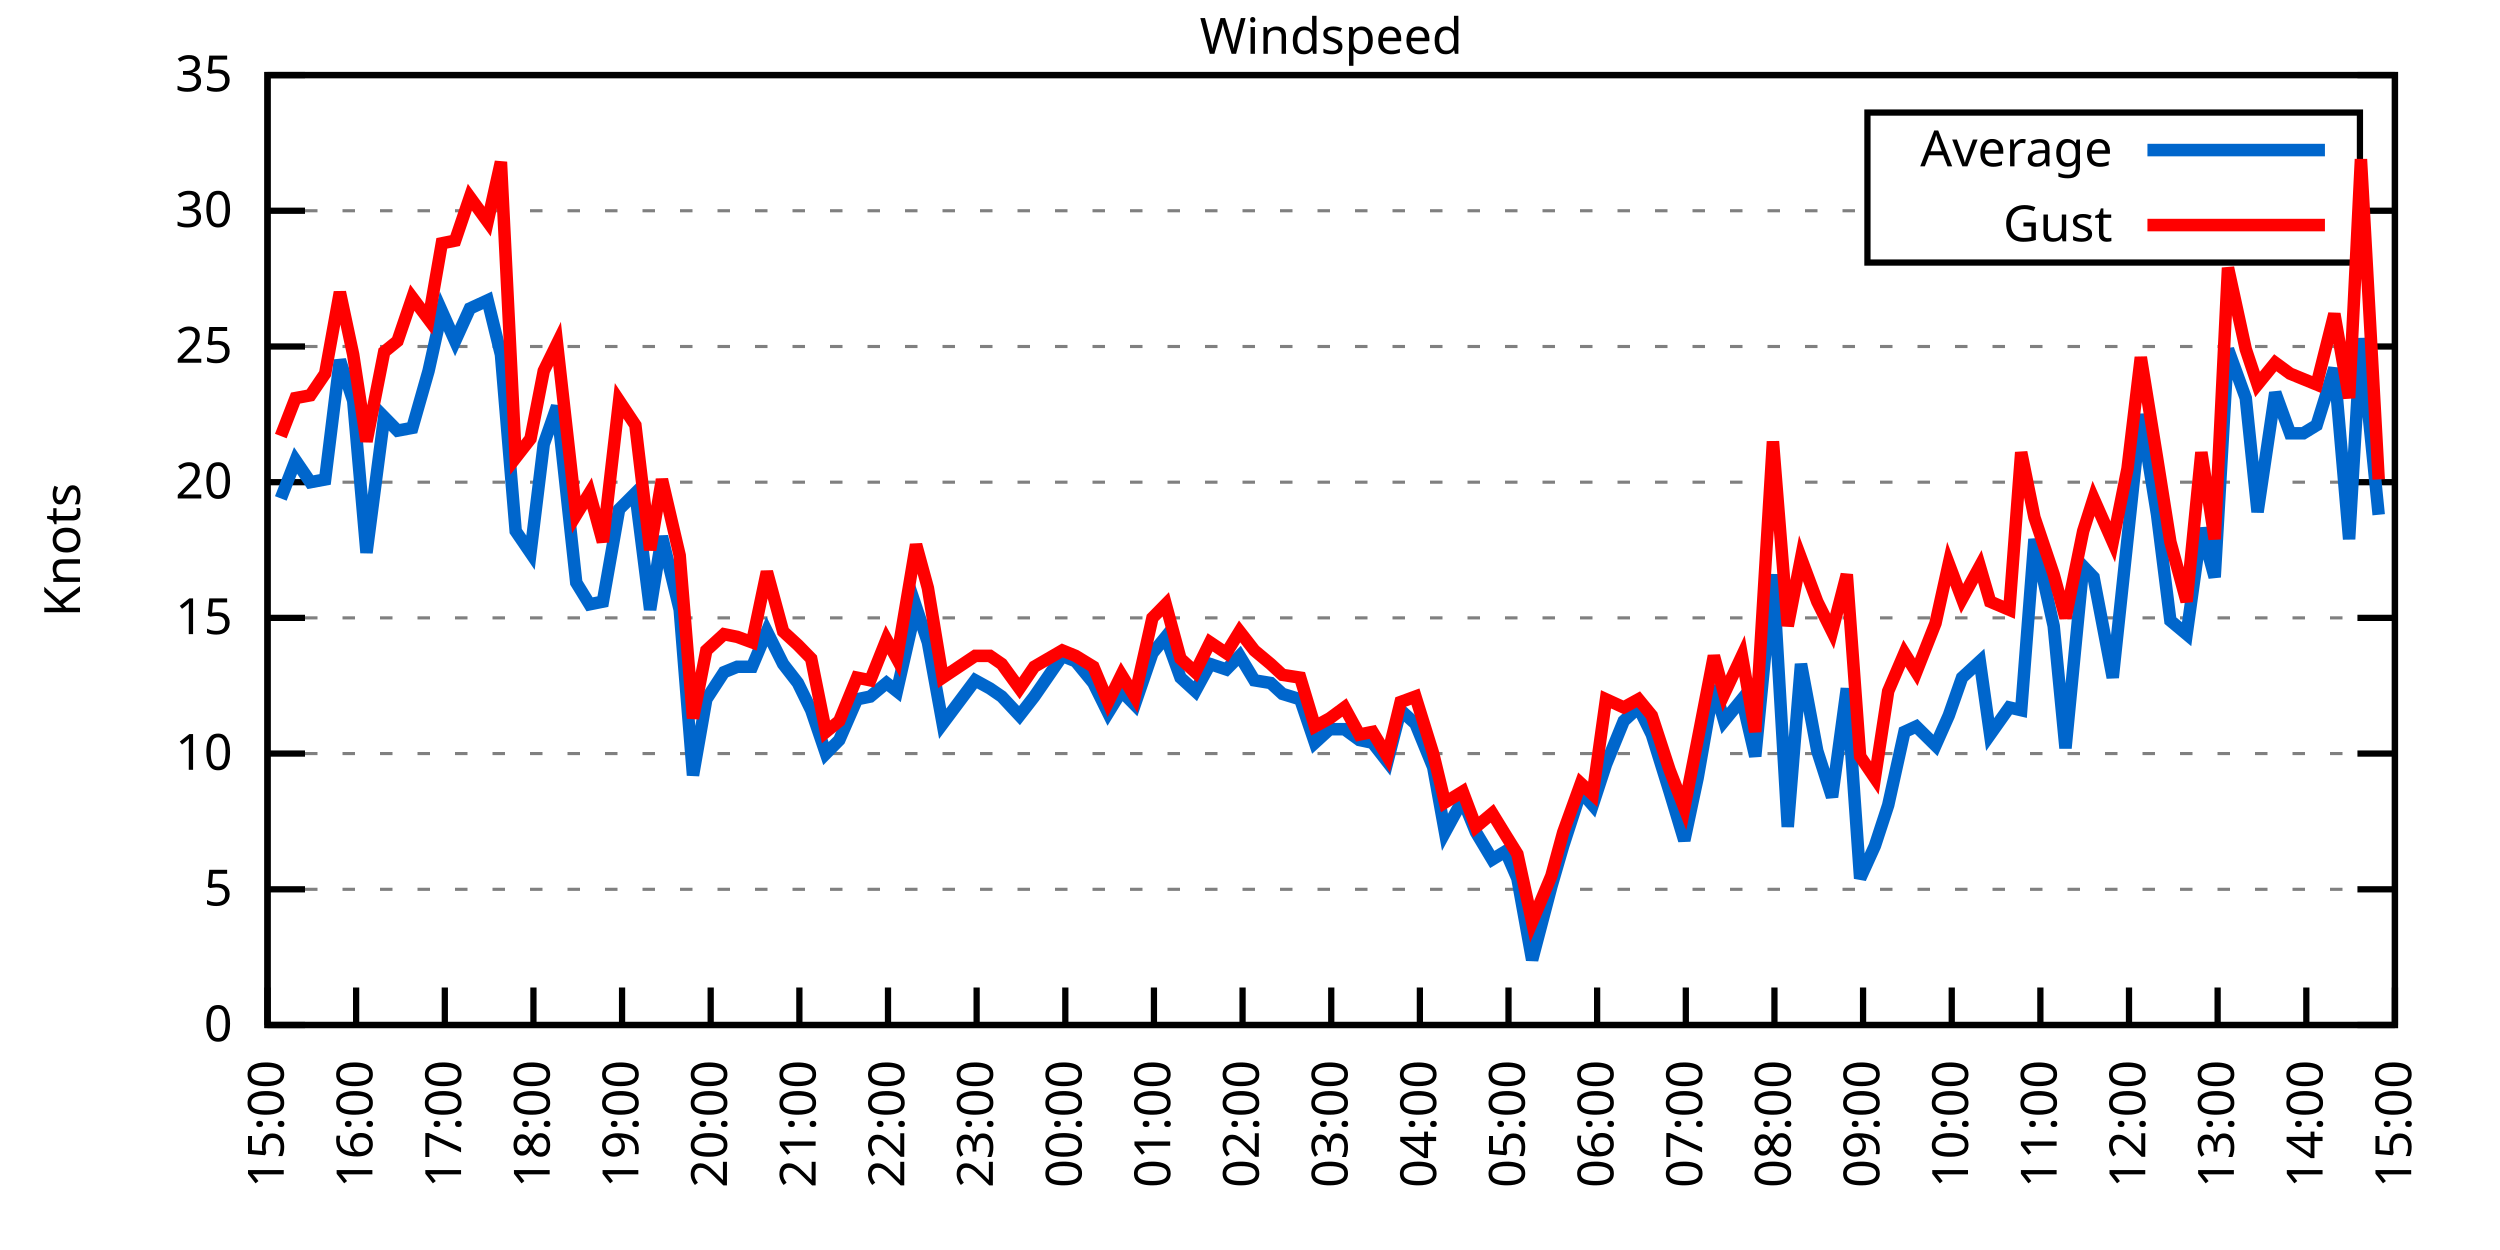
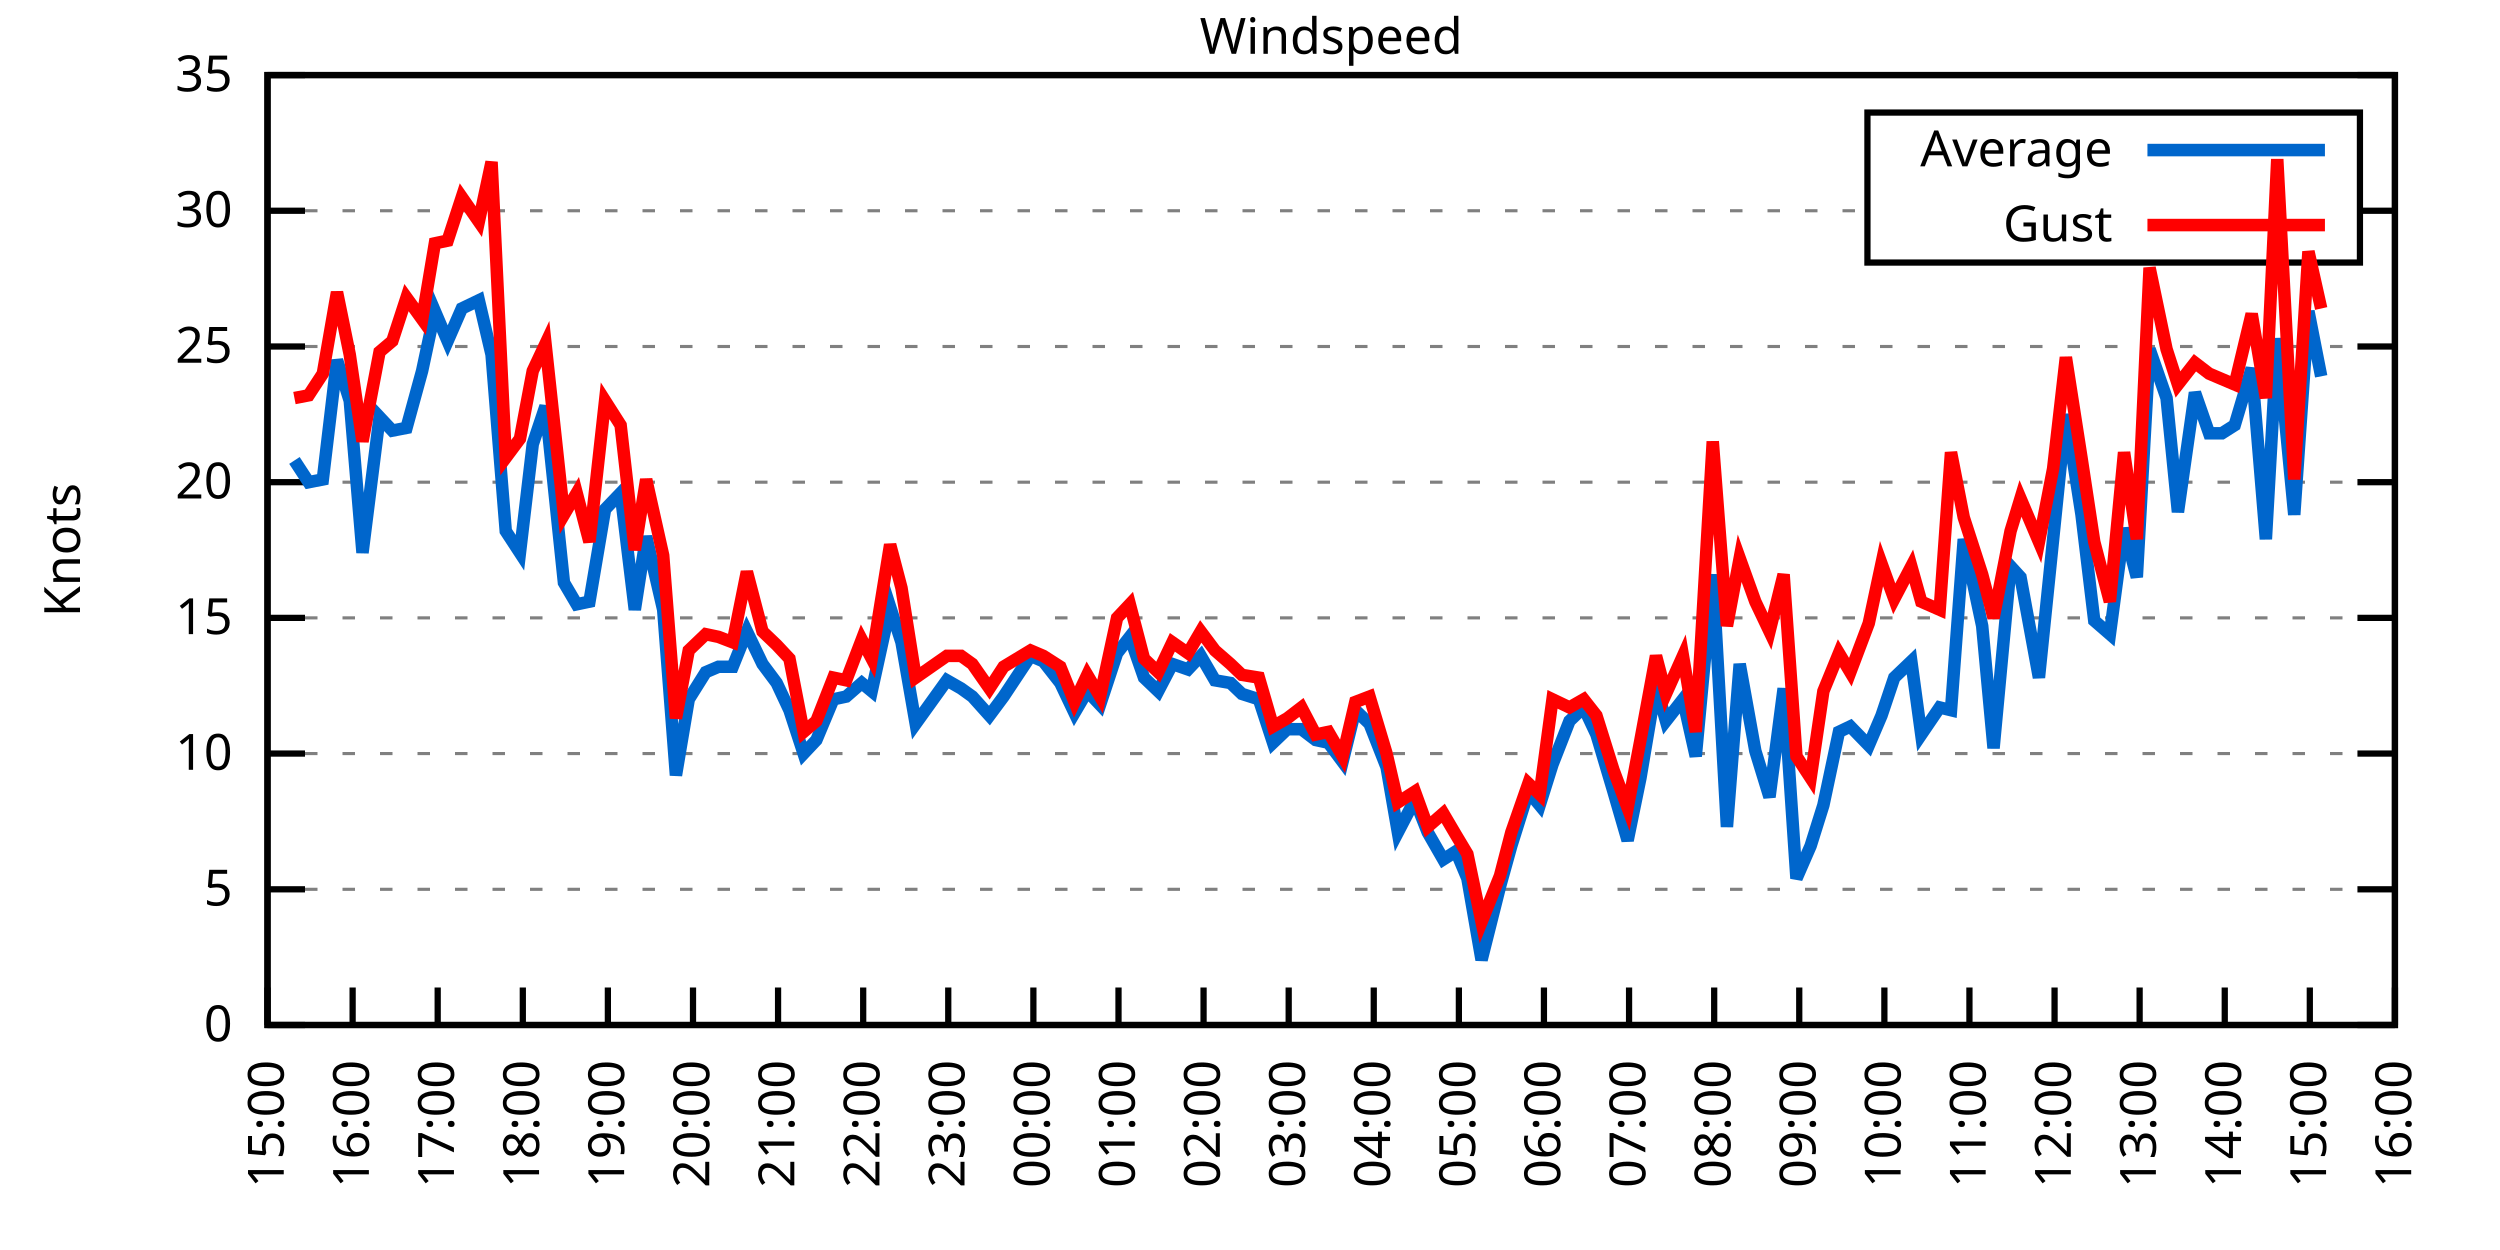
<svg xmlns="http://www.w3.org/2000/svg" xmlns:xlink="http://www.w3.org/1999/xlink" width="400" height="200" viewBox="0 0 400 200">
  <g id="gnuplot_canvas">
    <rect x="0" y="0" width="400" height="200" fill="none" />
    <defs>
      <circle id="gpDot" r="0.5" stroke-width="0.5" stroke="currentColor" />
      <path id="gpPt0" stroke-width="0.333" stroke="currentColor" d="M-1,0 h2 M0,-1 v2" />
      <path id="gpPt1" stroke-width="0.333" stroke="currentColor" d="M-1,-1 L1,1 M1,-1 L-1,1" />
      <path id="gpPt2" stroke-width="0.333" stroke="currentColor" d="M-1,0 L1,0 M0,-1 L0,1 M-1,-1 L1,1 M-1,1 L1,-1" />
      <rect id="gpPt3" stroke-width="0.333" stroke="currentColor" x="-1" y="-1" width="2" height="2" />
      <rect id="gpPt4" stroke-width="0.333" stroke="currentColor" fill="currentColor" x="-1" y="-1" width="2" height="2" />
      <circle id="gpPt5" stroke-width="0.333" stroke="currentColor" cx="0" cy="0" r="1" />
      <use xlink:href="#gpPt5" id="gpPt6" fill="currentColor" stroke="none" />
      <path id="gpPt7" stroke-width="0.333" stroke="currentColor" d="M0,-1.33 L-1.33,0.67 L1.33,0.67 z" />
      <use xlink:href="#gpPt7" id="gpPt8" fill="currentColor" stroke="none" />
      <use xlink:href="#gpPt7" id="gpPt9" stroke="currentColor" transform="rotate(180)" />
      <use xlink:href="#gpPt9" id="gpPt10" fill="currentColor" stroke="none" />
      <use xlink:href="#gpPt3" id="gpPt11" stroke="currentColor" transform="rotate(45)" />
      <use xlink:href="#gpPt11" id="gpPt12" fill="currentColor" stroke="none" />
      <path id="gpPt13" stroke-width="0.333" stroke="currentColor" d="M0,1.330 L1.265,0.411 L0.782,-1.067 L-0.782,-1.076 L-1.265,0.411 z" />
      <use xlink:href="#gpPt13" id="gpPt14" fill="currentColor" stroke="none" />
      <filter id="textbox" filterUnits="objectBoundingBox" x="0" y="0" height="1" width="1">
        <feFlood flood-color="white" flood-opacity="1" result="bgnd" />
        <feComposite in="SourceGraphic" in2="bgnd" operator="atop" />
      </filter>
      <filter id="greybox" filterUnits="objectBoundingBox" x="0" y="0" height="1" width="1">
        <feFlood flood-color="lightgrey" flood-opacity="1" result="grey" />
        <feComposite in="SourceGraphic" in2="grey" operator="atop" />
      </filter>
    </defs>
    <g fill="none" color="white" stroke="currentColor" stroke-width="1.00" stroke-linecap="butt" stroke-linejoin="miter">
</g>
    <g fill="none" color="black" stroke="currentColor" stroke-width="1.00" stroke-linecap="butt" stroke-linejoin="miter">
      <g stroke="none" shape-rendering="crispEdges">
        <polygon fill="rgb(255, 255, 255)" points="42.80,164.00 383.18,164.00 383.18,12.02 42.80,12.02 " />
      </g>
    </g>
    <g fill="none" color="black" stroke="currentColor" stroke-width="1.00" stroke-linecap="butt" stroke-linejoin="miter">
</g>
    <g fill="none" color="black" stroke="black" stroke-width="0.50" stroke-linecap="butt" stroke-linejoin="miter">
</g>
    <g fill="none" color="gray" stroke="currentColor" stroke-width="0.50" stroke-linecap="butt" stroke-linejoin="miter">
      <path stroke="gray" stroke-dasharray="2,4" class="gridline" d="M42.80,164.00 L383.19,164.00  " />
    </g>
    <g fill="none" color="gray" stroke="gray" stroke-width="1.00" stroke-linecap="butt" stroke-linejoin="miter">
</g>
    <g fill="none" color="black" stroke="currentColor" stroke-width="1.00" stroke-linecap="butt" stroke-linejoin="miter">
      <path stroke="black" d="M42.80,164.00 L48.80,164.00 M383.19,164.00 L377.19,164.00  " />
      <g transform="translate(37.20,166.60)" stroke="none" fill="black" font-family="Sans" font-size="8.00" text-anchor="end">
        <text>
          <tspan font-family="Sans"> 0</tspan>
        </text>
      </g>
    </g>
    <g fill="none" color="black" stroke="currentColor" stroke-width="1.00" stroke-linecap="butt" stroke-linejoin="miter">
</g>
    <g fill="none" color="black" stroke="black" stroke-width="0.50" stroke-linecap="butt" stroke-linejoin="miter">
</g>
    <g fill="none" color="gray" stroke="currentColor" stroke-width="0.50" stroke-linecap="butt" stroke-linejoin="miter">
      <path stroke="gray" stroke-dasharray="2,4" class="gridline" d="M42.80,142.29 L383.19,142.29  " />
    </g>
    <g fill="none" color="gray" stroke="gray" stroke-width="1.00" stroke-linecap="butt" stroke-linejoin="miter">
</g>
    <g fill="none" color="black" stroke="currentColor" stroke-width="1.00" stroke-linecap="butt" stroke-linejoin="miter">
      <path stroke="black" d="M42.80,142.29 L48.80,142.29 M383.19,142.29 L377.19,142.29  " />
      <g transform="translate(37.20,144.89)" stroke="none" fill="black" font-family="Sans" font-size="8.00" text-anchor="end">
        <text>
          <tspan font-family="Sans"> 5</tspan>
        </text>
      </g>
    </g>
    <g fill="none" color="black" stroke="currentColor" stroke-width="1.00" stroke-linecap="butt" stroke-linejoin="miter">
</g>
    <g fill="none" color="black" stroke="black" stroke-width="0.50" stroke-linecap="butt" stroke-linejoin="miter">
</g>
    <g fill="none" color="gray" stroke="currentColor" stroke-width="0.50" stroke-linecap="butt" stroke-linejoin="miter">
      <path stroke="gray" stroke-dasharray="2,4" class="gridline" d="M42.80,120.57 L383.19,120.57  " />
    </g>
    <g fill="none" color="gray" stroke="gray" stroke-width="1.00" stroke-linecap="butt" stroke-linejoin="miter">
</g>
    <g fill="none" color="black" stroke="currentColor" stroke-width="1.00" stroke-linecap="butt" stroke-linejoin="miter">
      <path stroke="black" d="M42.80,120.57 L48.80,120.57 M383.19,120.57 L377.19,120.57  " />
      <g transform="translate(37.20,123.17)" stroke="none" fill="black" font-family="Sans" font-size="8.00" text-anchor="end">
        <text>
          <tspan font-family="Sans"> 10</tspan>
        </text>
      </g>
    </g>
    <g fill="none" color="black" stroke="currentColor" stroke-width="1.00" stroke-linecap="butt" stroke-linejoin="miter">
</g>
    <g fill="none" color="black" stroke="black" stroke-width="0.50" stroke-linecap="butt" stroke-linejoin="miter">
</g>
    <g fill="none" color="gray" stroke="currentColor" stroke-width="0.50" stroke-linecap="butt" stroke-linejoin="miter">
      <path stroke="gray" stroke-dasharray="2,4" class="gridline" d="M42.80,98.86 L383.19,98.86  " />
    </g>
    <g fill="none" color="gray" stroke="gray" stroke-width="1.00" stroke-linecap="butt" stroke-linejoin="miter">
</g>
    <g fill="none" color="black" stroke="currentColor" stroke-width="1.00" stroke-linecap="butt" stroke-linejoin="miter">
      <path stroke="black" d="M42.80,98.86 L48.80,98.86 M383.19,98.86 L377.19,98.86  " />
      <g transform="translate(37.20,101.46)" stroke="none" fill="black" font-family="Sans" font-size="8.00" text-anchor="end">
        <text>
          <tspan font-family="Sans"> 15</tspan>
        </text>
      </g>
    </g>
    <g fill="none" color="black" stroke="currentColor" stroke-width="1.00" stroke-linecap="butt" stroke-linejoin="miter">
</g>
    <g fill="none" color="black" stroke="black" stroke-width="0.50" stroke-linecap="butt" stroke-linejoin="miter">
</g>
    <g fill="none" color="gray" stroke="currentColor" stroke-width="0.50" stroke-linecap="butt" stroke-linejoin="miter">
      <path stroke="gray" stroke-dasharray="2,4" class="gridline" d="M42.80,77.15 L383.19,77.15  " />
    </g>
    <g fill="none" color="gray" stroke="gray" stroke-width="1.00" stroke-linecap="butt" stroke-linejoin="miter">
</g>
    <g fill="none" color="black" stroke="currentColor" stroke-width="1.00" stroke-linecap="butt" stroke-linejoin="miter">
      <path stroke="black" d="M42.80,77.15 L48.80,77.15 M383.19,77.15 L377.19,77.15  " />
      <g transform="translate(37.20,79.75)" stroke="none" fill="black" font-family="Sans" font-size="8.00" text-anchor="end">
        <text>
          <tspan font-family="Sans"> 20</tspan>
        </text>
      </g>
    </g>
    <g fill="none" color="black" stroke="currentColor" stroke-width="1.00" stroke-linecap="butt" stroke-linejoin="miter">
</g>
    <g fill="none" color="black" stroke="black" stroke-width="0.50" stroke-linecap="butt" stroke-linejoin="miter">
</g>
    <g fill="none" color="gray" stroke="currentColor" stroke-width="0.50" stroke-linecap="butt" stroke-linejoin="miter">
      <path stroke="gray" stroke-dasharray="2,4" class="gridline" d="M42.80,55.44 L383.19,55.44  " />
    </g>
    <g fill="none" color="gray" stroke="gray" stroke-width="1.00" stroke-linecap="butt" stroke-linejoin="miter">
</g>
    <g fill="none" color="black" stroke="currentColor" stroke-width="1.00" stroke-linecap="butt" stroke-linejoin="miter">
      <path stroke="black" d="M42.80,55.44 L48.80,55.44 M383.19,55.44 L377.19,55.44  " />
      <g transform="translate(37.20,58.04)" stroke="none" fill="black" font-family="Sans" font-size="8.00" text-anchor="end">
        <text>
          <tspan font-family="Sans"> 25</tspan>
        </text>
      </g>
    </g>
    <g fill="none" color="black" stroke="currentColor" stroke-width="1.00" stroke-linecap="butt" stroke-linejoin="miter">
</g>
    <g fill="none" color="black" stroke="black" stroke-width="0.50" stroke-linecap="butt" stroke-linejoin="miter">
</g>
    <g fill="none" color="gray" stroke="currentColor" stroke-width="0.50" stroke-linecap="butt" stroke-linejoin="miter">
      <path stroke="gray" stroke-dasharray="2,4" class="gridline" d="M42.80,33.72 L298.79,33.72 M377.59,33.72 L383.19,33.72  " />
    </g>
    <g fill="none" color="gray" stroke="gray" stroke-width="1.00" stroke-linecap="butt" stroke-linejoin="miter">
</g>
    <g fill="none" color="black" stroke="currentColor" stroke-width="1.00" stroke-linecap="butt" stroke-linejoin="miter">
      <path stroke="black" d="M42.80,33.72 L48.80,33.72 M383.19,33.72 L377.19,33.72  " />
      <g transform="translate(37.20,36.32)" stroke="none" fill="black" font-family="Sans" font-size="8.00" text-anchor="end">
        <text>
          <tspan font-family="Sans"> 30</tspan>
        </text>
      </g>
    </g>
    <g fill="none" color="black" stroke="currentColor" stroke-width="1.00" stroke-linecap="butt" stroke-linejoin="miter">
</g>
    <g fill="none" color="black" stroke="black" stroke-width="0.50" stroke-linecap="butt" stroke-linejoin="miter">
</g>
    <g fill="none" color="gray" stroke="currentColor" stroke-width="0.50" stroke-linecap="butt" stroke-linejoin="miter">
      <path stroke="gray" stroke-dasharray="2,4" class="gridline" d="M42.80,12.01 L383.19,12.01  " />
    </g>
    <g fill="none" color="gray" stroke="gray" stroke-width="1.00" stroke-linecap="butt" stroke-linejoin="miter">
</g>
    <g fill="none" color="black" stroke="currentColor" stroke-width="1.00" stroke-linecap="butt" stroke-linejoin="miter">
      <path stroke="black" d="M42.80,12.01 L48.80,12.01 M383.19,12.01 L377.19,12.01  " />
      <g transform="translate(37.20,14.61)" stroke="none" fill="black" font-family="Sans" font-size="8.00" text-anchor="end">
        <text>
          <tspan font-family="Sans"> 35</tspan>
        </text>
      </g>
    </g>
    <g fill="none" color="black" stroke="currentColor" stroke-width="1.00" stroke-linecap="butt" stroke-linejoin="miter">
      <path stroke="black" d="M42.80,164.00 L42.80,158.00  " />
      <g transform="translate(45.40,169.60) rotate(270.00)" stroke="none" fill="black" font-family="Sans" font-size="8.00" text-anchor="end">
        <text>
          <tspan font-family="Sans">15:00</tspan>
        </text>
      </g>
    </g>
    <g fill="none" color="black" stroke="currentColor" stroke-width="1.00" stroke-linecap="butt" stroke-linejoin="miter">
-       <path stroke="black" d="M56.98,164.00 L56.98,158.00  " />
-       <g transform="translate(59.58,169.60) rotate(270.00)" stroke="none" fill="black" font-family="Sans" font-size="8.00" text-anchor="end">
+       <path stroke="black" d="M56.42,164.00 L56.42,158.00  " />
+       <g transform="translate(59.02,169.60) rotate(270.00)" stroke="none" fill="black" font-family="Sans" font-size="8.00" text-anchor="end">
        <text>
          <tspan font-family="Sans">16:00</tspan>
        </text>
      </g>
    </g>
    <g fill="none" color="black" stroke="currentColor" stroke-width="1.00" stroke-linecap="butt" stroke-linejoin="miter">
-       <path stroke="black" d="M71.17,164.00 L71.17,158.00  " />
-       <g transform="translate(73.77,169.60) rotate(270.00)" stroke="none" fill="black" font-family="Sans" font-size="8.00" text-anchor="end">
+       <path stroke="black" d="M70.03,164.00 L70.03,158.00  " />
+       <g transform="translate(72.63,169.60) rotate(270.00)" stroke="none" fill="black" font-family="Sans" font-size="8.00" text-anchor="end">
        <text>
          <tspan font-family="Sans">17:00</tspan>
        </text>
      </g>
    </g>
    <g fill="none" color="black" stroke="currentColor" stroke-width="1.00" stroke-linecap="butt" stroke-linejoin="miter">
-       <path stroke="black" d="M85.35,164.00 L85.35,158.00  " />
-       <g transform="translate(87.95,169.60) rotate(270.00)" stroke="none" fill="black" font-family="Sans" font-size="8.00" text-anchor="end">
+       <path stroke="black" d="M83.65,164.00 L83.65,158.00  " />
+       <g transform="translate(86.25,169.60) rotate(270.00)" stroke="none" fill="black" font-family="Sans" font-size="8.00" text-anchor="end">
        <text>
          <tspan font-family="Sans">18:00</tspan>
        </text>
      </g>
    </g>
    <g fill="none" color="black" stroke="currentColor" stroke-width="1.00" stroke-linecap="butt" stroke-linejoin="miter">
-       <path stroke="black" d="M99.53,164.00 L99.53,158.00  " />
-       <g transform="translate(102.13,169.60) rotate(270.00)" stroke="none" fill="black" font-family="Sans" font-size="8.00" text-anchor="end">
+       <path stroke="black" d="M97.26,164.00 L97.26,158.00  " />
+       <g transform="translate(99.86,169.60) rotate(270.00)" stroke="none" fill="black" font-family="Sans" font-size="8.00" text-anchor="end">
        <text>
          <tspan font-family="Sans">19:00</tspan>
        </text>
      </g>
    </g>
    <g fill="none" color="black" stroke="currentColor" stroke-width="1.00" stroke-linecap="butt" stroke-linejoin="miter">
-       <path stroke="black" d="M113.71,164.00 L113.71,158.00  " />
-       <g transform="translate(116.31,169.60) rotate(270.00)" stroke="none" fill="black" font-family="Sans" font-size="8.00" text-anchor="end">
+       <path stroke="black" d="M110.88,164.00 L110.88,158.00  " />
+       <g transform="translate(113.48,169.60) rotate(270.00)" stroke="none" fill="black" font-family="Sans" font-size="8.00" text-anchor="end">
        <text>
          <tspan font-family="Sans">20:00</tspan>
        </text>
      </g>
    </g>
    <g fill="none" color="black" stroke="currentColor" stroke-width="1.00" stroke-linecap="butt" stroke-linejoin="miter">
-       <path stroke="black" d="M127.90,164.00 L127.90,158.00  " />
-       <g transform="translate(130.50,169.60) rotate(270.00)" stroke="none" fill="black" font-family="Sans" font-size="8.00" text-anchor="end">
+       <path stroke="black" d="M124.49,164.00 L124.49,158.00  " />
+       <g transform="translate(127.09,169.60) rotate(270.00)" stroke="none" fill="black" font-family="Sans" font-size="8.00" text-anchor="end">
        <text>
          <tspan font-family="Sans">21:00</tspan>
        </text>
      </g>
    </g>
    <g fill="none" color="black" stroke="currentColor" stroke-width="1.00" stroke-linecap="butt" stroke-linejoin="miter">
-       <path stroke="black" d="M142.08,164.00 L142.08,158.00  " />
-       <g transform="translate(144.68,169.60) rotate(270.00)" stroke="none" fill="black" font-family="Sans" font-size="8.00" text-anchor="end">
+       <path stroke="black" d="M138.11,164.00 L138.11,158.00  " />
+       <g transform="translate(140.71,169.60) rotate(270.00)" stroke="none" fill="black" font-family="Sans" font-size="8.00" text-anchor="end">
        <text>
          <tspan font-family="Sans">22:00</tspan>
        </text>
      </g>
    </g>
    <g fill="none" color="black" stroke="currentColor" stroke-width="1.00" stroke-linecap="butt" stroke-linejoin="miter">
-       <path stroke="black" d="M156.26,164.00 L156.26,158.00  " />
-       <g transform="translate(158.86,169.60) rotate(270.00)" stroke="none" fill="black" font-family="Sans" font-size="8.00" text-anchor="end">
+       <path stroke="black" d="M151.72,164.00 L151.72,158.00  " />
+       <g transform="translate(154.32,169.60) rotate(270.00)" stroke="none" fill="black" font-family="Sans" font-size="8.00" text-anchor="end">
        <text>
          <tspan font-family="Sans">23:00</tspan>
        </text>
      </g>
    </g>
    <g fill="none" color="black" stroke="currentColor" stroke-width="1.00" stroke-linecap="butt" stroke-linejoin="miter">
-       <path stroke="black" d="M170.45,164.00 L170.45,158.00  " />
-       <g transform="translate(173.05,169.60) rotate(270.00)" stroke="none" fill="black" font-family="Sans" font-size="8.00" text-anchor="end">
+       <path stroke="black" d="M165.34,164.00 L165.34,158.00  " />
+       <g transform="translate(167.94,169.60) rotate(270.00)" stroke="none" fill="black" font-family="Sans" font-size="8.00" text-anchor="end">
        <text>
          <tspan font-family="Sans">00:00</tspan>
        </text>
      </g>
    </g>
    <g fill="none" color="black" stroke="currentColor" stroke-width="1.00" stroke-linecap="butt" stroke-linejoin="miter">
-       <path stroke="black" d="M184.63,164.00 L184.63,158.00  " />
-       <g transform="translate(187.23,169.60) rotate(270.00)" stroke="none" fill="black" font-family="Sans" font-size="8.00" text-anchor="end">
+       <path stroke="black" d="M178.96,164.00 L178.96,158.00  " />
+       <g transform="translate(181.56,169.60) rotate(270.00)" stroke="none" fill="black" font-family="Sans" font-size="8.00" text-anchor="end">
        <text>
          <tspan font-family="Sans">01:00</tspan>
        </text>
      </g>
    </g>
    <g fill="none" color="black" stroke="currentColor" stroke-width="1.00" stroke-linecap="butt" stroke-linejoin="miter">
-       <path stroke="black" d="M198.81,164.00 L198.81,158.00  " />
-       <g transform="translate(201.41,169.60) rotate(270.00)" stroke="none" fill="black" font-family="Sans" font-size="8.00" text-anchor="end">
+       <path stroke="black" d="M192.57,164.00 L192.57,158.00  " />
+       <g transform="translate(195.17,169.60) rotate(270.00)" stroke="none" fill="black" font-family="Sans" font-size="8.00" text-anchor="end">
        <text>
          <tspan font-family="Sans">02:00</tspan>
        </text>
      </g>
    </g>
    <g fill="none" color="black" stroke="currentColor" stroke-width="1.00" stroke-linecap="butt" stroke-linejoin="miter">
-       <path stroke="black" d="M213.00,164.00 L213.00,158.00  " />
-       <g transform="translate(215.60,169.60) rotate(270.00)" stroke="none" fill="black" font-family="Sans" font-size="8.00" text-anchor="end">
+       <path stroke="black" d="M206.19,164.00 L206.19,158.00  " />
+       <g transform="translate(208.79,169.60) rotate(270.00)" stroke="none" fill="black" font-family="Sans" font-size="8.00" text-anchor="end">
        <text>
          <tspan font-family="Sans">03:00</tspan>
        </text>
      </g>
    </g>
    <g fill="none" color="black" stroke="currentColor" stroke-width="1.00" stroke-linecap="butt" stroke-linejoin="miter">
-       <path stroke="black" d="M227.18,164.00 L227.18,158.00  " />
-       <g transform="translate(229.78,169.60) rotate(270.00)" stroke="none" fill="black" font-family="Sans" font-size="8.00" text-anchor="end">
+       <path stroke="black" d="M219.80,164.00 L219.80,158.00  " />
+       <g transform="translate(222.40,169.60) rotate(270.00)" stroke="none" fill="black" font-family="Sans" font-size="8.00" text-anchor="end">
        <text>
          <tspan font-family="Sans">04:00</tspan>
        </text>
      </g>
    </g>
    <g fill="none" color="black" stroke="currentColor" stroke-width="1.00" stroke-linecap="butt" stroke-linejoin="miter">
-       <path stroke="black" d="M241.36,164.00 L241.36,158.00  " />
-       <g transform="translate(243.96,169.60) rotate(270.00)" stroke="none" fill="black" font-family="Sans" font-size="8.00" text-anchor="end">
+       <path stroke="black" d="M233.42,164.00 L233.42,158.00  " />
+       <g transform="translate(236.02,169.60) rotate(270.00)" stroke="none" fill="black" font-family="Sans" font-size="8.00" text-anchor="end">
        <text>
          <tspan font-family="Sans">05:00</tspan>
        </text>
      </g>
    </g>
    <g fill="none" color="black" stroke="currentColor" stroke-width="1.00" stroke-linecap="butt" stroke-linejoin="miter">
-       <path stroke="black" d="M255.54,164.00 L255.54,158.00  " />
-       <g transform="translate(258.14,169.60) rotate(270.00)" stroke="none" fill="black" font-family="Sans" font-size="8.00" text-anchor="end">
+       <path stroke="black" d="M247.03,164.00 L247.03,158.00  " />
+       <g transform="translate(249.63,169.60) rotate(270.00)" stroke="none" fill="black" font-family="Sans" font-size="8.00" text-anchor="end">
        <text>
          <tspan font-family="Sans">06:00</tspan>
        </text>
      </g>
    </g>
    <g fill="none" color="black" stroke="currentColor" stroke-width="1.00" stroke-linecap="butt" stroke-linejoin="miter">
-       <path stroke="black" d="M269.73,164.00 L269.73,158.00  " />
-       <g transform="translate(272.33,169.60) rotate(270.00)" stroke="none" fill="black" font-family="Sans" font-size="8.00" text-anchor="end">
+       <path stroke="black" d="M260.65,164.00 L260.65,158.00  " />
+       <g transform="translate(263.25,169.60) rotate(270.00)" stroke="none" fill="black" font-family="Sans" font-size="8.00" text-anchor="end">
        <text>
          <tspan font-family="Sans">07:00</tspan>
        </text>
      </g>
    </g>
    <g fill="none" color="black" stroke="currentColor" stroke-width="1.00" stroke-linecap="butt" stroke-linejoin="miter">
-       <path stroke="black" d="M283.91,164.00 L283.91,158.00  " />
-       <g transform="translate(286.51,169.60) rotate(270.00)" stroke="none" fill="black" font-family="Sans" font-size="8.00" text-anchor="end">
+       <path stroke="black" d="M274.27,164.00 L274.27,158.00  " />
+       <g transform="translate(276.87,169.60) rotate(270.00)" stroke="none" fill="black" font-family="Sans" font-size="8.00" text-anchor="end">
        <text>
          <tspan font-family="Sans">08:00</tspan>
        </text>
      </g>
    </g>
    <g fill="none" color="black" stroke="currentColor" stroke-width="1.00" stroke-linecap="butt" stroke-linejoin="miter">
-       <path stroke="black" d="M298.09,164.00 L298.09,158.00  " />
-       <g transform="translate(300.69,169.60) rotate(270.00)" stroke="none" fill="black" font-family="Sans" font-size="8.00" text-anchor="end">
+       <path stroke="black" d="M287.88,164.00 L287.88,158.00  " />
+       <g transform="translate(290.48,169.60) rotate(270.00)" stroke="none" fill="black" font-family="Sans" font-size="8.00" text-anchor="end">
        <text>
          <tspan font-family="Sans">09:00</tspan>
        </text>
      </g>
    </g>
    <g fill="none" color="black" stroke="currentColor" stroke-width="1.00" stroke-linecap="butt" stroke-linejoin="miter">
-       <path stroke="black" d="M312.28,164.00 L312.28,158.00  " />
-       <g transform="translate(314.88,169.60) rotate(270.00)" stroke="none" fill="black" font-family="Sans" font-size="8.00" text-anchor="end">
+       <path stroke="black" d="M301.50,164.00 L301.50,158.00  " />
+       <g transform="translate(304.10,169.60) rotate(270.00)" stroke="none" fill="black" font-family="Sans" font-size="8.00" text-anchor="end">
        <text>
          <tspan font-family="Sans">10:00</tspan>
        </text>
      </g>
    </g>
    <g fill="none" color="black" stroke="currentColor" stroke-width="1.00" stroke-linecap="butt" stroke-linejoin="miter">
-       <path stroke="black" d="M326.46,164.00 L326.46,158.00  " />
-       <g transform="translate(329.06,169.60) rotate(270.00)" stroke="none" fill="black" font-family="Sans" font-size="8.00" text-anchor="end">
+       <path stroke="black" d="M315.11,164.00 L315.11,158.00  " />
+       <g transform="translate(317.71,169.60) rotate(270.00)" stroke="none" fill="black" font-family="Sans" font-size="8.00" text-anchor="end">
        <text>
          <tspan font-family="Sans">11:00</tspan>
        </text>
      </g>
    </g>
    <g fill="none" color="black" stroke="currentColor" stroke-width="1.00" stroke-linecap="butt" stroke-linejoin="miter">
-       <path stroke="black" d="M340.64,164.00 L340.64,158.00  " />
-       <g transform="translate(343.24,169.60) rotate(270.00)" stroke="none" fill="black" font-family="Sans" font-size="8.00" text-anchor="end">
+       <path stroke="black" d="M328.73,164.00 L328.73,158.00  " />
+       <g transform="translate(331.33,169.60) rotate(270.00)" stroke="none" fill="black" font-family="Sans" font-size="8.00" text-anchor="end">
        <text>
          <tspan font-family="Sans">12:00</tspan>
        </text>
      </g>
    </g>
    <g fill="none" color="black" stroke="currentColor" stroke-width="1.00" stroke-linecap="butt" stroke-linejoin="miter">
-       <path stroke="black" d="M354.82,164.00 L354.82,158.00  " />
-       <g transform="translate(357.42,169.60) rotate(270.00)" stroke="none" fill="black" font-family="Sans" font-size="8.00" text-anchor="end">
+       <path stroke="black" d="M342.34,164.00 L342.34,158.00  " />
+       <g transform="translate(344.94,169.60) rotate(270.00)" stroke="none" fill="black" font-family="Sans" font-size="8.00" text-anchor="end">
        <text>
          <tspan font-family="Sans">13:00</tspan>
        </text>
      </g>
    </g>
    <g fill="none" color="black" stroke="currentColor" stroke-width="1.00" stroke-linecap="butt" stroke-linejoin="miter">
-       <path stroke="black" d="M369.01,164.00 L369.01,158.00  " />
-       <g transform="translate(371.61,169.60) rotate(270.00)" stroke="none" fill="black" font-family="Sans" font-size="8.00" text-anchor="end">
+       <path stroke="black" d="M355.96,164.00 L355.96,158.00  " />
+       <g transform="translate(358.56,169.60) rotate(270.00)" stroke="none" fill="black" font-family="Sans" font-size="8.00" text-anchor="end">
        <text>
          <tspan font-family="Sans">14:00</tspan>
+         </text>
+       </g>
+     </g>
+     <g fill="none" color="black" stroke="currentColor" stroke-width="1.00" stroke-linecap="butt" stroke-linejoin="miter">
+       <path stroke="black" d="M369.57,164.00 L369.57,158.00  " />
+       <g transform="translate(372.17,169.60) rotate(270.00)" stroke="none" fill="black" font-family="Sans" font-size="8.00" text-anchor="end">
+         <text>
+           <tspan font-family="Sans">15:00</tspan>
        </text>
      </g>
    </g>
    <g fill="none" color="black" stroke="currentColor" stroke-width="1.00" stroke-linecap="butt" stroke-linejoin="miter">
      <path stroke="black" d="M383.19,164.00 L383.19,158.00  " />
      <g transform="translate(385.79,169.60) rotate(270.00)" stroke="none" fill="black" font-family="Sans" font-size="8.00" text-anchor="end">
        <text>
-           <tspan font-family="Sans">15:00</tspan>
+           <tspan font-family="Sans">16:00</tspan>
        </text>
      </g>
    </g>
    <g fill="none" color="black" stroke="currentColor" stroke-width="1.00" stroke-linecap="butt" stroke-linejoin="miter">
</g>
    <g fill="none" color="black" stroke="currentColor" stroke-width="1.00" stroke-linecap="butt" stroke-linejoin="miter">
      <path stroke="black" d="M42.80,12.01 L42.80,164.00 L383.19,164.00 L383.19,12.01 L42.80,12.01 Z  " />
    </g>
    <g fill="none" color="black" stroke="currentColor" stroke-width="1.00" stroke-linecap="butt" stroke-linejoin="miter">
</g>
    <g fill="none" color="black" stroke="currentColor" stroke-width="1.00" stroke-linecap="butt" stroke-linejoin="miter">
      <path stroke="black" d="M298.79,42.01 L298.79,18.01 L377.59,18.01 L377.59,42.01 L298.79,42.01 Z  " />
    </g>
    <g id="Windspeed_plot_1">
      <g fill="none" color="white" stroke="black" stroke-width="2.00" stroke-linecap="butt" stroke-linejoin="miter">
</g>
      <g fill="none" color="black" stroke="currentColor" stroke-width="2.00" stroke-linecap="butt" stroke-linejoin="miter">
        <g transform="translate(337.99,26.61)" stroke="none" fill="black" font-family="Sans" font-size="8.00" text-anchor="end">
          <text>
            <tspan font-family="Sans">Average</tspan>
          </text>
        </g>
      </g>
      <g fill="none" color="black" stroke="currentColor" stroke-width="2.00" stroke-linecap="butt" stroke-linejoin="miter">
-         <path stroke="rgb(  0, 102, 204)" d="M343.59,24.01 L371.99,24.01 M44.93,79.75 L47.29,73.67 L49.66,77.15 L52.02,76.71 L54.38,57.61 L56.51,64.12   L58.64,88.44 L61.47,66.73 L63.60,68.90 L65.97,68.46 L68.57,59.34 L70.69,49.79 L72.82,54.57 L75.18,49.36   L78.02,48.05 L80.15,56.74 L82.51,84.97 L84.88,88.44 L87.00,71.07 L89.13,64.99 L92.20,93.22 L94.33,96.69   L96.46,96.26 L99.06,81.49 L101.66,78.89 L104.02,97.56 L105.91,85.83 L108.75,97.56 L110.88,124.05 L113.01,111.89   L115.84,107.55 L117.97,106.68 L120.33,106.68 L122.70,101.03 L125.30,106.24 L127.66,109.28 L129.79,113.63 L132.15,120.57   L134.28,118.40 L137.12,111.89 L139.24,111.45 L141.84,109.28 L143.50,110.59 L146.57,97.12 L148.46,102.77 L150.83,115.80   L156.03,108.85 L158.39,110.15 L160.28,111.45 L163.12,114.49 L165.48,111.45 L169.97,104.94 L172.10,105.81 L174.94,109.28   L177.30,114.06 L179.43,110.59 L181.56,112.76 L184.39,104.51 L186.52,101.90 L188.88,108.42 L191.25,110.59 L193.61,106.24   L196.21,107.11 L198.34,104.94 L200.70,108.85 L203.30,109.28 L205.19,111.02 L208.03,111.89 L210.39,118.84 L212.76,116.67   L215.12,116.67 L217.49,118.40 L219.61,118.84 L221.98,121.88 L224.10,113.63 L226.47,115.80 L229.31,122.75 L231.20,133.17   L234.03,127.96 L236.16,133.17 L238.76,137.51 L240.89,136.21 L242.78,140.55 L245.14,153.58 L248.22,141.85 L250.11,135.34   L252.94,126.65 L254.83,128.83 L256.96,122.31 L259.80,115.36 L262.16,113.19 L264.29,117.53 L267.13,126.65 L269.49,134.47   L271.62,124.48 L274.22,109.72 L275.87,115.36 L278.71,111.89 L280.84,121.01 L283.67,91.91 L286.04,132.30 L288.16,106.24   L290.76,120.14 L293.13,127.52 L295.49,110.15 L297.62,140.55 L299.98,135.34 L302.11,128.83 L304.71,117.10 L306.60,116.23   L309.68,119.27 L311.80,114.49 L313.93,108.42 L316.77,105.81 L318.42,117.53 L321.49,113.19 L323.39,113.63 L325.51,86.27   L328.59,100.16 L330.48,119.71 L333.31,90.61 L334.97,92.35 L338.04,108.42 L340.40,86.27 L342.53,66.29 L345.13,82.36   L347.26,99.30 L349.86,101.47 L352.22,84.53 L354.35,92.35 L356.48,55.87 L359.32,63.69 L361.21,81.93 L364.04,62.82   L366.41,69.33 L368.53,69.33 L370.66,68.03 L373.50,58.91 L375.86,86.27 L377.75,54.13 L380.59,82.36  " />
+         <path stroke="rgb(  0, 102, 204)" d="M343.59,24.01 L371.99,24.01 M47.11,73.67 L49.38,77.15 L51.65,76.71 L53.92,57.61 L55.96,64.12 L58.00,88.44   L60.73,66.73 L62.77,68.90 L65.04,68.46 L67.54,59.34 L69.58,49.79 L71.62,54.57 L73.89,49.36 L76.61,48.05   L78.65,56.74 L80.92,84.97 L83.19,88.44 L85.24,71.07 L87.28,64.99 L90.23,93.22 L92.27,96.69 L94.31,96.26   L96.81,81.49 L99.30,78.89 L101.57,97.56 L103.39,85.83 L106.11,97.56 L108.15,124.05 L110.20,111.89 L112.92,107.55   L114.96,106.68 L117.23,106.68 L119.50,101.03 L122.00,106.24 L124.27,109.28 L126.31,113.63 L128.58,120.57 L130.62,118.40   L133.34,111.89 L135.39,111.45 L137.88,109.28 L139.47,110.59 L142.42,97.12 L144.24,102.77 L146.51,115.80 L151.50,108.85   L153.77,110.15 L155.58,111.45 L158.31,114.49 L160.57,111.45 L164.89,104.94 L166.93,105.81 L169.65,109.28 L171.92,114.06   L173.96,110.59 L176.01,112.76 L178.73,104.51 L180.77,101.90 L183.04,108.42 L185.31,110.59 L187.58,106.24 L190.08,107.11   L192.12,104.94 L194.39,108.85 L196.88,109.28 L198.70,111.02 L201.42,111.89 L203.69,118.84 L205.96,116.67 L208.23,116.67   L210.50,118.40 L212.54,118.84 L214.81,121.88 L216.85,113.63 L219.12,115.80 L221.85,122.75 L223.66,133.17 L226.38,127.96   L228.43,133.17 L230.92,137.51 L232.96,136.21 L234.78,140.55 L237.05,153.58 L240.00,141.85 L241.81,135.34 L244.54,126.65   L246.35,128.83 L248.40,122.31 L251.12,115.36 L253.39,113.19 L255.43,117.53 L258.15,126.65 L260.42,134.47 L262.47,124.48   L264.96,109.72 L266.55,115.36 L269.27,111.89 L271.32,121.01 L274.04,91.91 L276.31,132.30 L278.35,106.24 L280.85,120.14   L283.12,127.52 L285.38,110.15 L287.43,140.55 L289.70,135.34 L291.74,128.83 L294.23,117.10 L296.05,116.23 L299.00,119.27   L301.04,114.49 L303.08,108.42 L305.81,105.81 L307.40,117.53 L310.35,113.19 L312.16,113.63 L314.20,86.27 L317.15,100.16   L318.97,119.71 L321.69,90.61 L323.28,92.35 L326.23,108.42 L328.50,86.27 L330.54,66.29 L333.04,82.36 L335.08,99.30   L337.58,101.47 L339.85,84.53 L341.89,92.35 L343.93,55.87 L346.65,63.69 L348.47,81.93 L351.19,62.82 L353.46,69.33   L355.50,69.33 L357.55,68.03 L360.27,58.91 L362.54,86.27 L364.36,54.13 L367.08,82.36 L369.35,49.79 L371.39,60.21    " />
      </g>
    </g>
    <g id="Windspeed_plot_2">
      <g fill="none" color="black" stroke="currentColor" stroke-width="2.00" stroke-linecap="butt" stroke-linejoin="miter">
        <g transform="translate(337.99,38.61)" stroke="none" fill="black" font-family="Sans" font-size="8.00" text-anchor="end">
          <text>
            <tspan font-family="Sans">Gust</tspan>
          </text>
        </g>
      </g>
      <g fill="none" color="black" stroke="currentColor" stroke-width="2.00" stroke-linecap="butt" stroke-linejoin="miter">
-         <path stroke="rgb(255,   0,   0)" d="M343.59,36.01 L371.99,36.01 M44.93,69.77 L47.29,63.69 L49.66,63.25 L52.02,59.78 L54.38,46.75 L56.51,56.74   L58.64,70.63 L61.47,56.30 L63.60,54.57 L65.97,47.62 L68.57,51.09 L70.69,38.93 L72.82,38.50 L75.18,31.55   L78.02,35.46 L80.15,25.91 L82.51,73.24 L84.88,70.20 L87.00,59.34 L89.13,55.00 L92.20,82.36 L94.33,78.89   L96.46,86.70 L99.06,64.12 L101.66,68.03 L104.02,88.00 L105.91,76.71 L108.75,88.87 L110.88,114.93 L113.01,104.07   L115.84,101.47 L117.97,101.90 L120.33,102.77 L122.70,91.48 L125.30,101.03 L127.66,103.20 L129.79,105.38 L132.15,117.10   L134.28,115.36 L137.12,108.42 L139.24,108.85 L141.84,102.34 L143.50,105.38 L146.57,87.14 L148.46,94.08 L150.83,108.42   L156.03,104.94 L158.39,104.94 L160.28,106.24 L163.12,110.15 L165.48,106.68 L169.97,104.07 L172.10,104.94 L174.94,106.68   L177.30,112.32 L179.43,107.98 L181.56,111.45 L184.39,98.86 L186.52,96.69 L188.88,105.38 L191.25,107.55 L193.61,102.77   L196.21,104.51 L198.34,101.03 L200.70,104.07 L203.30,106.24 L205.19,107.98 L208.03,108.42 L210.39,116.23 L212.76,114.93   L215.12,113.19 L217.49,117.53 L219.61,117.10 L221.98,121.01 L224.10,112.32 L226.47,111.45 L229.31,120.57 L231.20,128.39   L234.03,126.65 L236.16,132.30 L238.76,130.13 L240.89,133.60 L242.78,136.64 L245.14,147.50 L248.22,140.12 L250.11,133.17   L252.94,125.35 L254.83,127.09 L256.96,111.89 L259.80,113.19 L262.16,111.89 L264.29,114.49 L267.13,123.18 L269.49,129.26   L271.62,118.40 L274.22,104.94 L275.87,111.02 L278.71,104.94 L280.84,117.10 L283.67,70.63 L286.04,100.16 L288.16,89.31   L290.76,96.26 L293.13,101.03 L295.49,91.91 L297.62,121.01 L299.98,124.48 L302.11,110.59 L304.71,104.51 L306.60,107.55   L309.68,99.73 L311.80,90.18 L313.93,95.82 L316.77,90.61 L318.42,96.26 L321.49,97.56 L323.39,72.37 L325.51,82.79   L328.59,91.91 L330.48,98.86 L333.31,84.97 L334.97,79.75 L338.04,86.70 L340.40,74.98 L342.53,57.17 L345.13,73.24   L347.26,86.70 L349.86,96.26 L352.22,72.37 L354.35,86.27 L356.48,42.84 L359.32,55.87 L361.21,61.52 L364.04,58.04   L366.41,59.78 L368.53,60.65 L370.66,61.52 L373.50,50.22 L375.86,63.69 L377.75,25.47 L380.59,76.71  " />
+         <path stroke="rgb(255,   0,   0)" d="M343.59,36.01 L371.99,36.01 M47.11,63.69 L49.38,63.25 L51.65,59.78 L53.92,46.75 L55.96,56.74 L58.00,70.63   L60.73,56.30 L62.77,54.57 L65.04,47.62 L67.54,51.09 L69.58,38.93 L71.62,38.50 L73.89,31.55 L76.61,35.46   L78.65,25.91 L80.92,73.24 L83.19,70.20 L85.24,59.34 L87.28,55.00 L90.23,82.36 L92.27,78.89 L94.31,86.70   L96.81,64.12 L99.30,68.03 L101.57,88.00 L103.39,76.71 L106.11,88.87 L108.15,114.93 L110.20,104.07 L112.92,101.47   L114.96,101.90 L117.23,102.77 L119.50,91.48 L122.00,101.03 L124.27,103.20 L126.31,105.38 L128.58,117.10 L130.62,115.36   L133.34,108.42 L135.39,108.85 L137.88,102.34 L139.47,105.38 L142.42,87.14 L144.24,94.08 L146.51,108.42 L151.50,104.94   L153.77,104.94 L155.58,106.24 L158.31,110.15 L160.57,106.68 L164.89,104.07 L166.93,104.94 L169.65,106.68 L171.92,112.32   L173.96,107.98 L176.01,111.45 L178.73,98.86 L180.77,96.69 L183.04,105.38 L185.31,107.55 L187.58,102.77 L190.08,104.51   L192.12,101.03 L194.39,104.07 L196.88,106.24 L198.70,107.98 L201.42,108.42 L203.69,116.23 L205.96,114.93 L208.23,113.19   L210.50,117.53 L212.54,117.10 L214.81,121.01 L216.85,112.32 L219.12,111.45 L221.85,120.57 L223.66,128.39 L226.38,126.65   L228.43,132.30 L230.92,130.13 L232.96,133.60 L234.78,136.64 L237.05,147.50 L240.00,140.12 L241.81,133.17 L244.54,125.35   L246.35,127.09 L248.40,111.89 L251.12,113.19 L253.39,111.89 L255.43,114.49 L258.15,123.18 L260.42,129.26 L262.47,118.40   L264.96,104.94 L266.55,111.02 L269.27,104.94 L271.32,117.10 L274.04,70.63 L276.31,100.16 L278.35,89.31 L280.85,96.26   L283.12,101.03 L285.38,91.91 L287.43,121.01 L289.70,124.48 L291.74,110.59 L294.23,104.51 L296.05,107.55 L299.00,99.73   L301.04,90.18 L303.08,95.82 L305.81,90.61 L307.40,96.26 L310.35,97.56 L312.16,72.37 L314.20,82.79 L317.15,91.91   L318.97,98.86 L321.69,84.97 L323.28,79.75 L326.23,86.70 L328.50,74.98 L330.54,57.17 L333.04,73.24 L335.08,86.70   L337.58,96.26 L339.85,72.37 L341.89,86.27 L343.93,42.84 L346.65,55.87 L348.47,61.52 L351.19,58.04 L353.46,59.78   L355.50,60.65 L357.55,61.52 L360.27,50.22 L362.54,63.69 L364.36,25.47 L367.08,76.71 L369.35,40.24 L371.39,49.36    " />
      </g>
    </g>
    <g fill="none" color="black" stroke="currentColor" stroke-width="2.00" stroke-linecap="butt" stroke-linejoin="miter">
</g>
    <g fill="none" color="black" stroke="black" stroke-width="1.00" stroke-linecap="butt" stroke-linejoin="miter">
</g>
    <g fill="none" color="black" stroke="currentColor" stroke-width="1.00" stroke-linecap="butt" stroke-linejoin="miter">
      <path stroke="black" d="M42.80,12.01 L42.80,164.00 L383.19,164.00 L383.19,12.01 L42.80,12.01 Z  " />
      <g transform="translate(12.80,88.01) rotate(270.00)" stroke="none" fill="black" font-family="Sans" font-size="8.00" text-anchor="middle">
        <text>
          <tspan font-family="Sans">Knots</tspan>
        </text>
      </g>
    </g>
    <g fill="none" color="black" stroke="currentColor" stroke-width="1.00" stroke-linecap="butt" stroke-linejoin="miter">
</g>
    <g fill="none" color="black" stroke="currentColor" stroke-width="1.00" stroke-linecap="butt" stroke-linejoin="miter">
      <g transform="translate(212.99,8.61)" stroke="none" fill="black" font-family="Sans" font-size="8.00" text-anchor="middle">
        <text>
          <tspan font-family="Sans">Windspeed</tspan>
        </text>
      </g>
    </g>
    <g fill="none" color="black" stroke="currentColor" stroke-width="1.00" stroke-linecap="butt" stroke-linejoin="miter">
</g>
  </g>
</svg>
